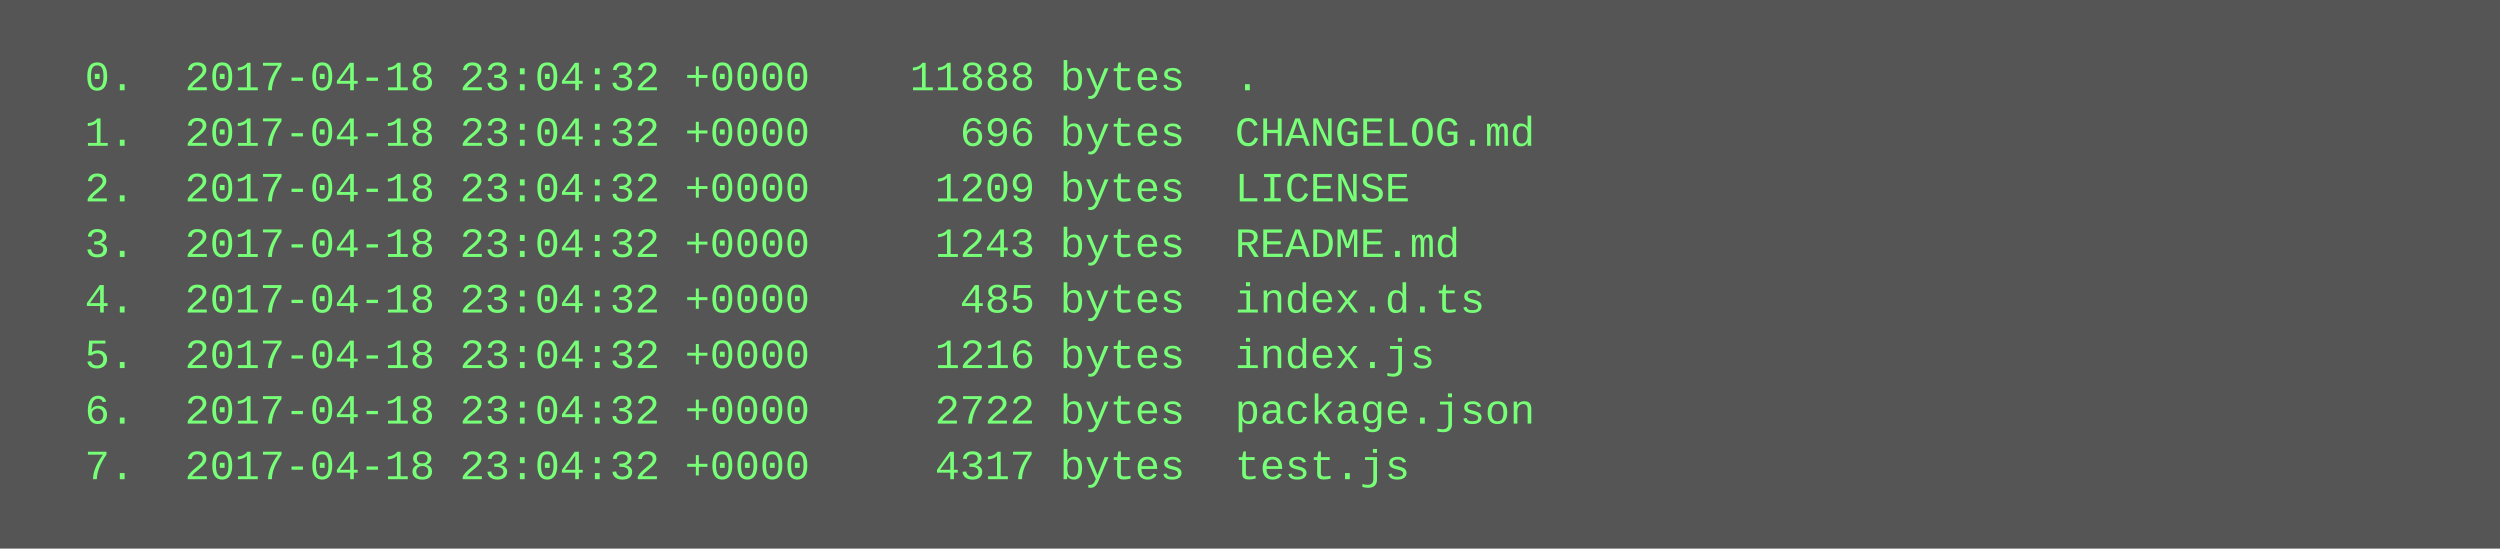
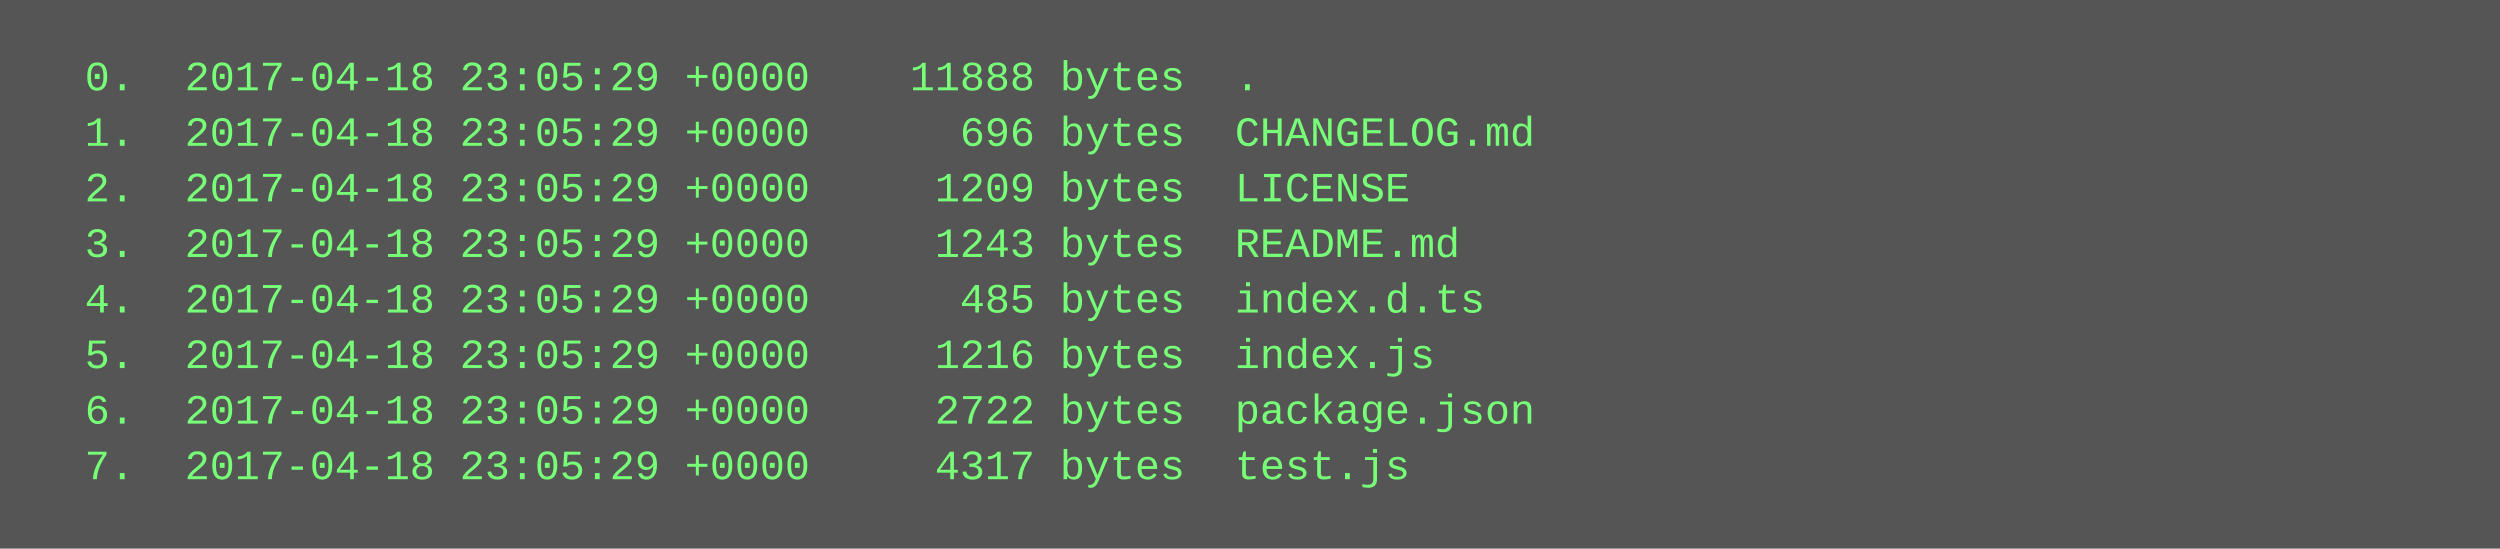
<svg xmlns="http://www.w3.org/2000/svg" height="158" width="720">
  <rect height="158" fill="#555" width="720" />
  <text fill="#7f7" font-family="Courier New" font-size="12" xml:space="preserve">
-     <tspan x="10" y="26">  0.  2017-04-18 23:04:32 +0000    11888 bytes  .</tspan>
-     <tspan x="10" y="42">  1.  2017-04-18 23:04:32 +0000      696 bytes  CHANGELOG.md</tspan>
-     <tspan x="10" y="58">  2.  2017-04-18 23:04:32 +0000     1209 bytes  LICENSE</tspan>
-     <tspan x="10" y="74">  3.  2017-04-18 23:04:32 +0000     1243 bytes  README.md</tspan>
-     <tspan x="10" y="90">  4.  2017-04-18 23:04:32 +0000      485 bytes  index.d.ts</tspan>
-     <tspan x="10" y="106">  5.  2017-04-18 23:04:32 +0000     1216 bytes  index.js</tspan>
-     <tspan x="10" y="122">  6.  2017-04-18 23:04:32 +0000     2722 bytes  package.json</tspan>
-     <tspan x="10" y="138">  7.  2017-04-18 23:04:32 +0000     4317 bytes  test.js</tspan>
+     <tspan x="10" y="26">  0.  2017-04-18 23:05:29 +0000    11888 bytes  .</tspan>
+     <tspan x="10" y="42">  1.  2017-04-18 23:05:29 +0000      696 bytes  CHANGELOG.md</tspan>
+     <tspan x="10" y="58">  2.  2017-04-18 23:05:29 +0000     1209 bytes  LICENSE</tspan>
+     <tspan x="10" y="74">  3.  2017-04-18 23:05:29 +0000     1243 bytes  README.md</tspan>
+     <tspan x="10" y="90">  4.  2017-04-18 23:05:29 +0000      485 bytes  index.d.ts</tspan>
+     <tspan x="10" y="106">  5.  2017-04-18 23:05:29 +0000     1216 bytes  index.js</tspan>
+     <tspan x="10" y="122">  6.  2017-04-18 23:05:29 +0000     2722 bytes  package.json</tspan>
+     <tspan x="10" y="138">  7.  2017-04-18 23:05:29 +0000     4317 bytes  test.js</tspan>
  </text>
</svg>
